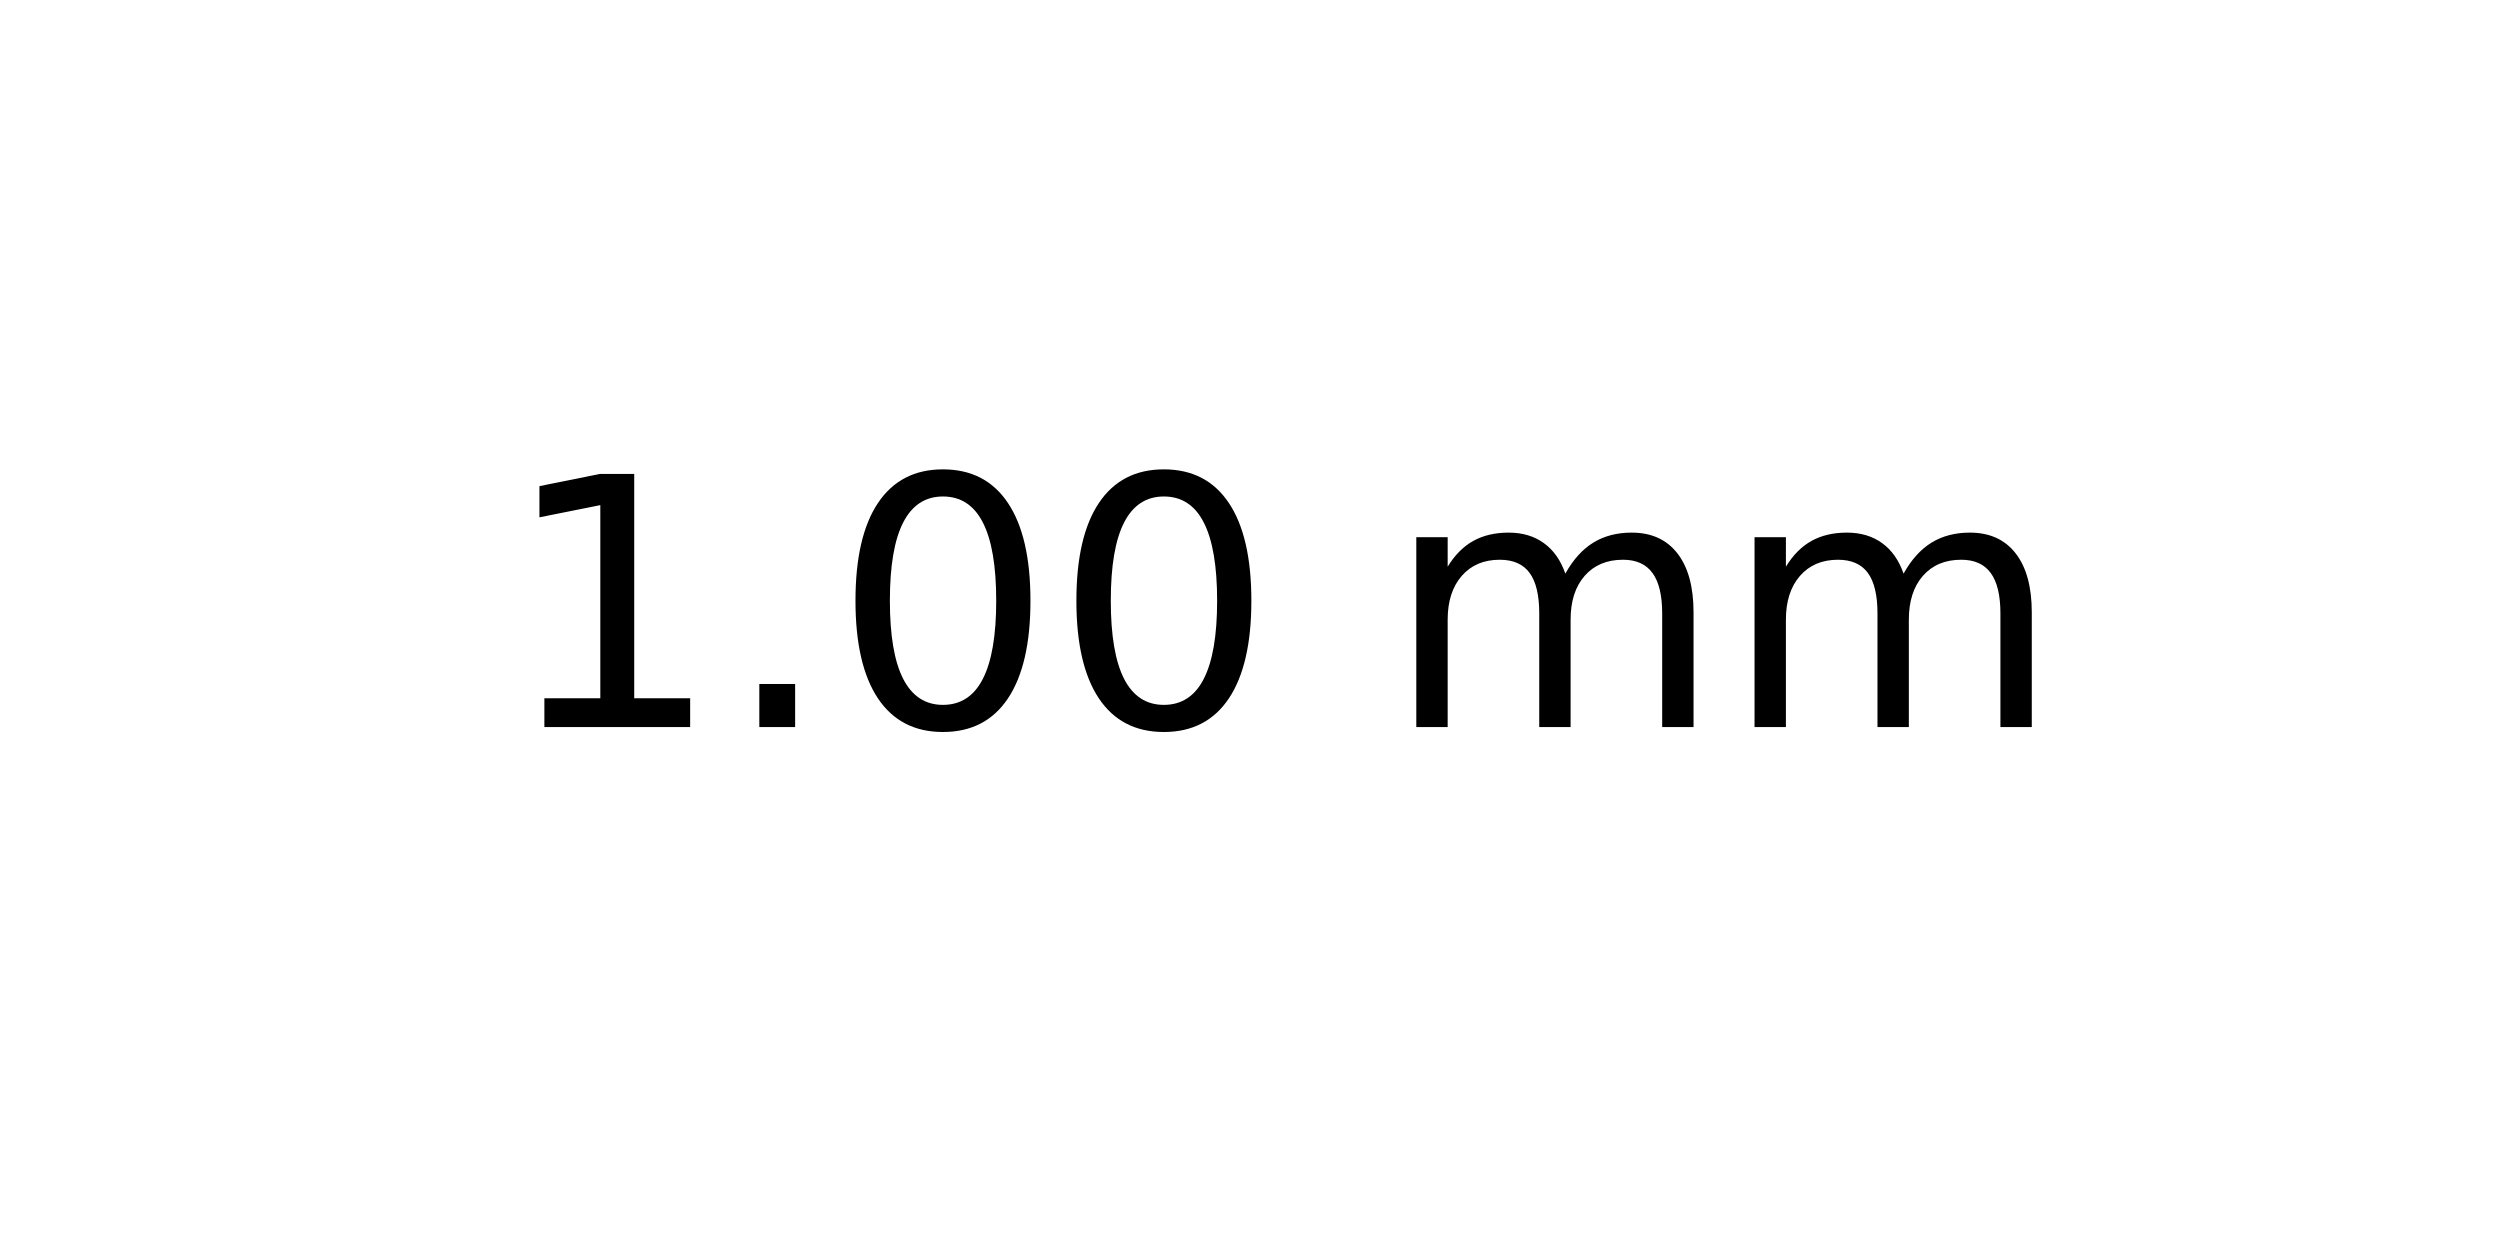
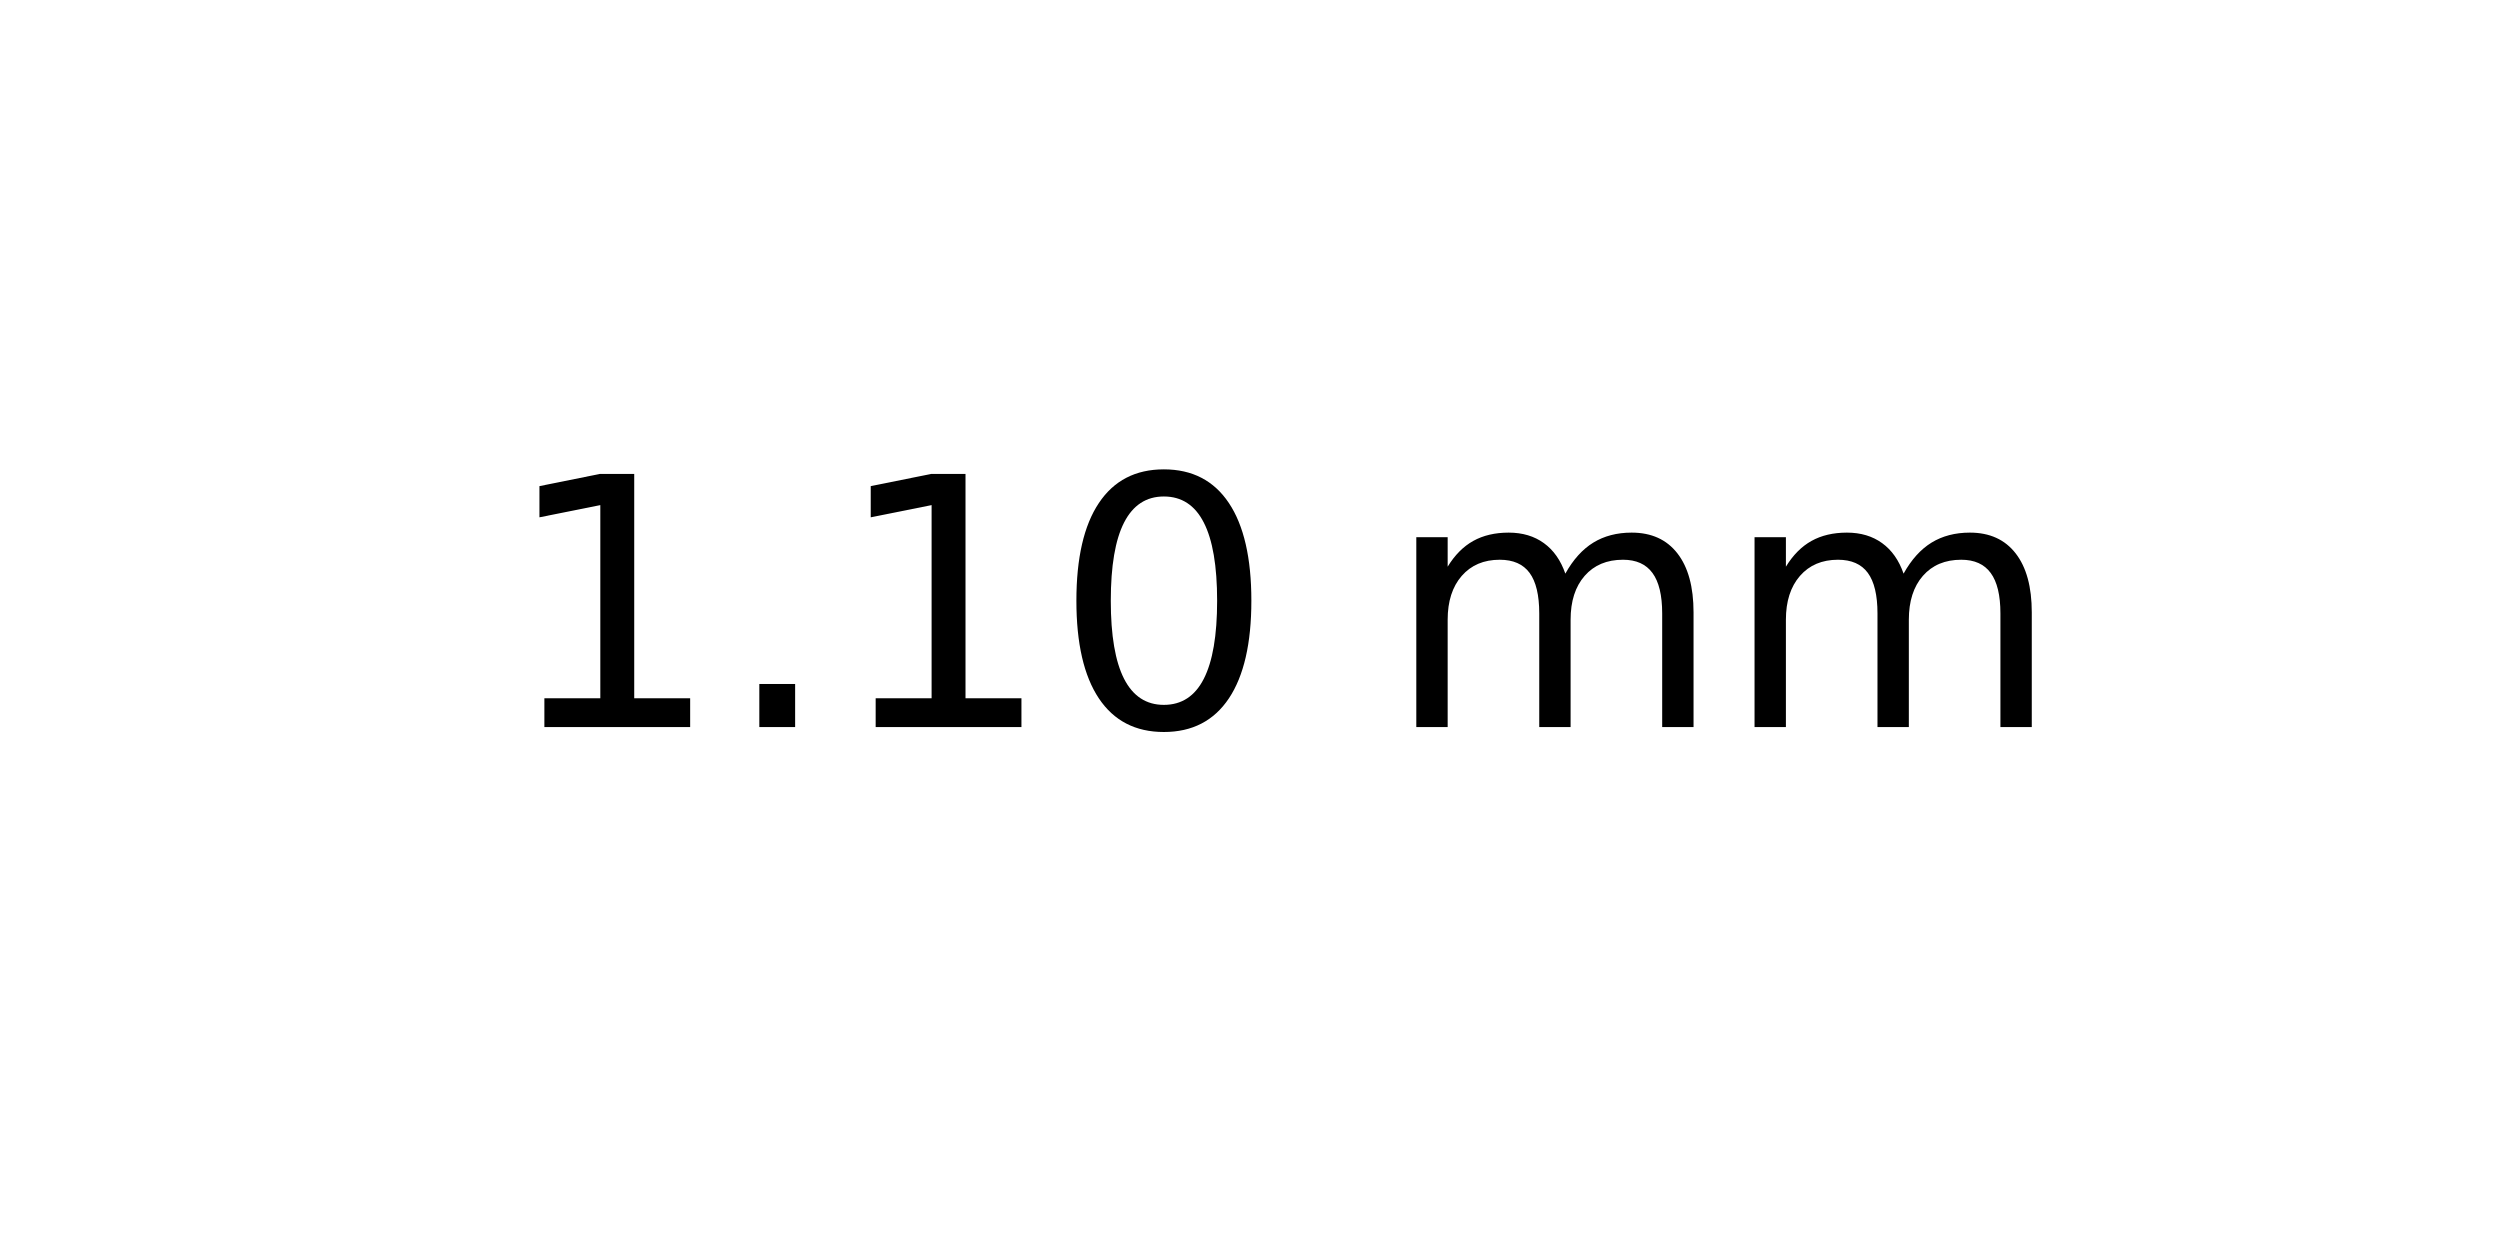
<svg xmlns="http://www.w3.org/2000/svg" xmlns:xlink="http://www.w3.org/1999/xlink" width="72pt" height="36pt" viewBox="0 0 72 36" version="1.1">
  <defs>
    <style type="text/css">*{stroke-linejoin: round; stroke-linecap: butt}</style>
  </defs>
  <g id="figure_1">
    <g id="axes_1">
      <g id="text_1">
        <g transform="translate(14.4375 20.93937) scale(0.1 -0.1)">
          <defs>
            <path id="DejaVuSans-31" d="M 794 531  L 1825 531  L 1825 4091  L 703 3866  L 703 4441  L 1819 4666  L 2450 4666  L 2450 531  L 3481 531  L 3481 0  L 794 0  L 794 531  z " transform="scale(0.015625)" />
            <path id="DejaVuSans-2e" d="M 684 794  L 1344 794  L 1344 0  L 684 0  L 684 794  z " transform="scale(0.015625)" />
            <path id="DejaVuSans-30" d="M 2034 4250  Q 1547 4250 1301 3770  Q 1056 3291 1056 2328  Q 1056 1369 1301 889  Q 1547 409 2034 409  Q 2525 409 2770 889  Q 3016 1369 3016 2328  Q 3016 3291 2770 3770  Q 2525 4250 2034 4250  z M 2034 4750  Q 2819 4750 3233 4129  Q 3647 3509 3647 2328  Q 3647 1150 3233 529  Q 2819 -91 2034 -91  Q 1250 -91 836 529  Q 422 1150 422 2328  Q 422 3509 836 4129  Q 1250 4750 2034 4750  z " transform="scale(0.015625)" />
            <path id="DejaVuSans-20" transform="scale(0.015625)" />
            <path id="DejaVuSans-6d" d="M 3328 2828  Q 3544 3216 3844 3400  Q 4144 3584 4550 3584  Q 5097 3584 5394 3201  Q 5691 2819 5691 2113  L 5691 0  L 5113 0  L 5113 2094  Q 5113 2597 4934 2840  Q 4756 3084 4391 3084  Q 3944 3084 3684 2787  Q 3425 2491 3425 1978  L 3425 0  L 2847 0  L 2847 2094  Q 2847 2600 2669 2842  Q 2491 3084 2119 3084  Q 1678 3084 1418 2786  Q 1159 2488 1159 1978  L 1159 0  L 581 0  L 581 3500  L 1159 3500  L 1159 2956  Q 1356 3278 1631 3431  Q 1906 3584 2284 3584  Q 2666 3584 2933 3390  Q 3200 3197 3328 2828  z " transform="scale(0.015625)" />
          </defs>
          <use xlink:href="#DejaVuSans-31" />
          <use xlink:href="#DejaVuSans-2e" x="63.623" />
-           <use xlink:href="#DejaVuSans-30" x="95.41" />
+           <use xlink:href="#DejaVuSans-31" x="95.41" />
          <use xlink:href="#DejaVuSans-30" x="159.033" />
          <use xlink:href="#DejaVuSans-20" x="222.656" />
          <use xlink:href="#DejaVuSans-6d" x="254.443" />
          <use xlink:href="#DejaVuSans-6d" x="351.855" />
        </g>
      </g>
    </g>
  </g>
</svg>
